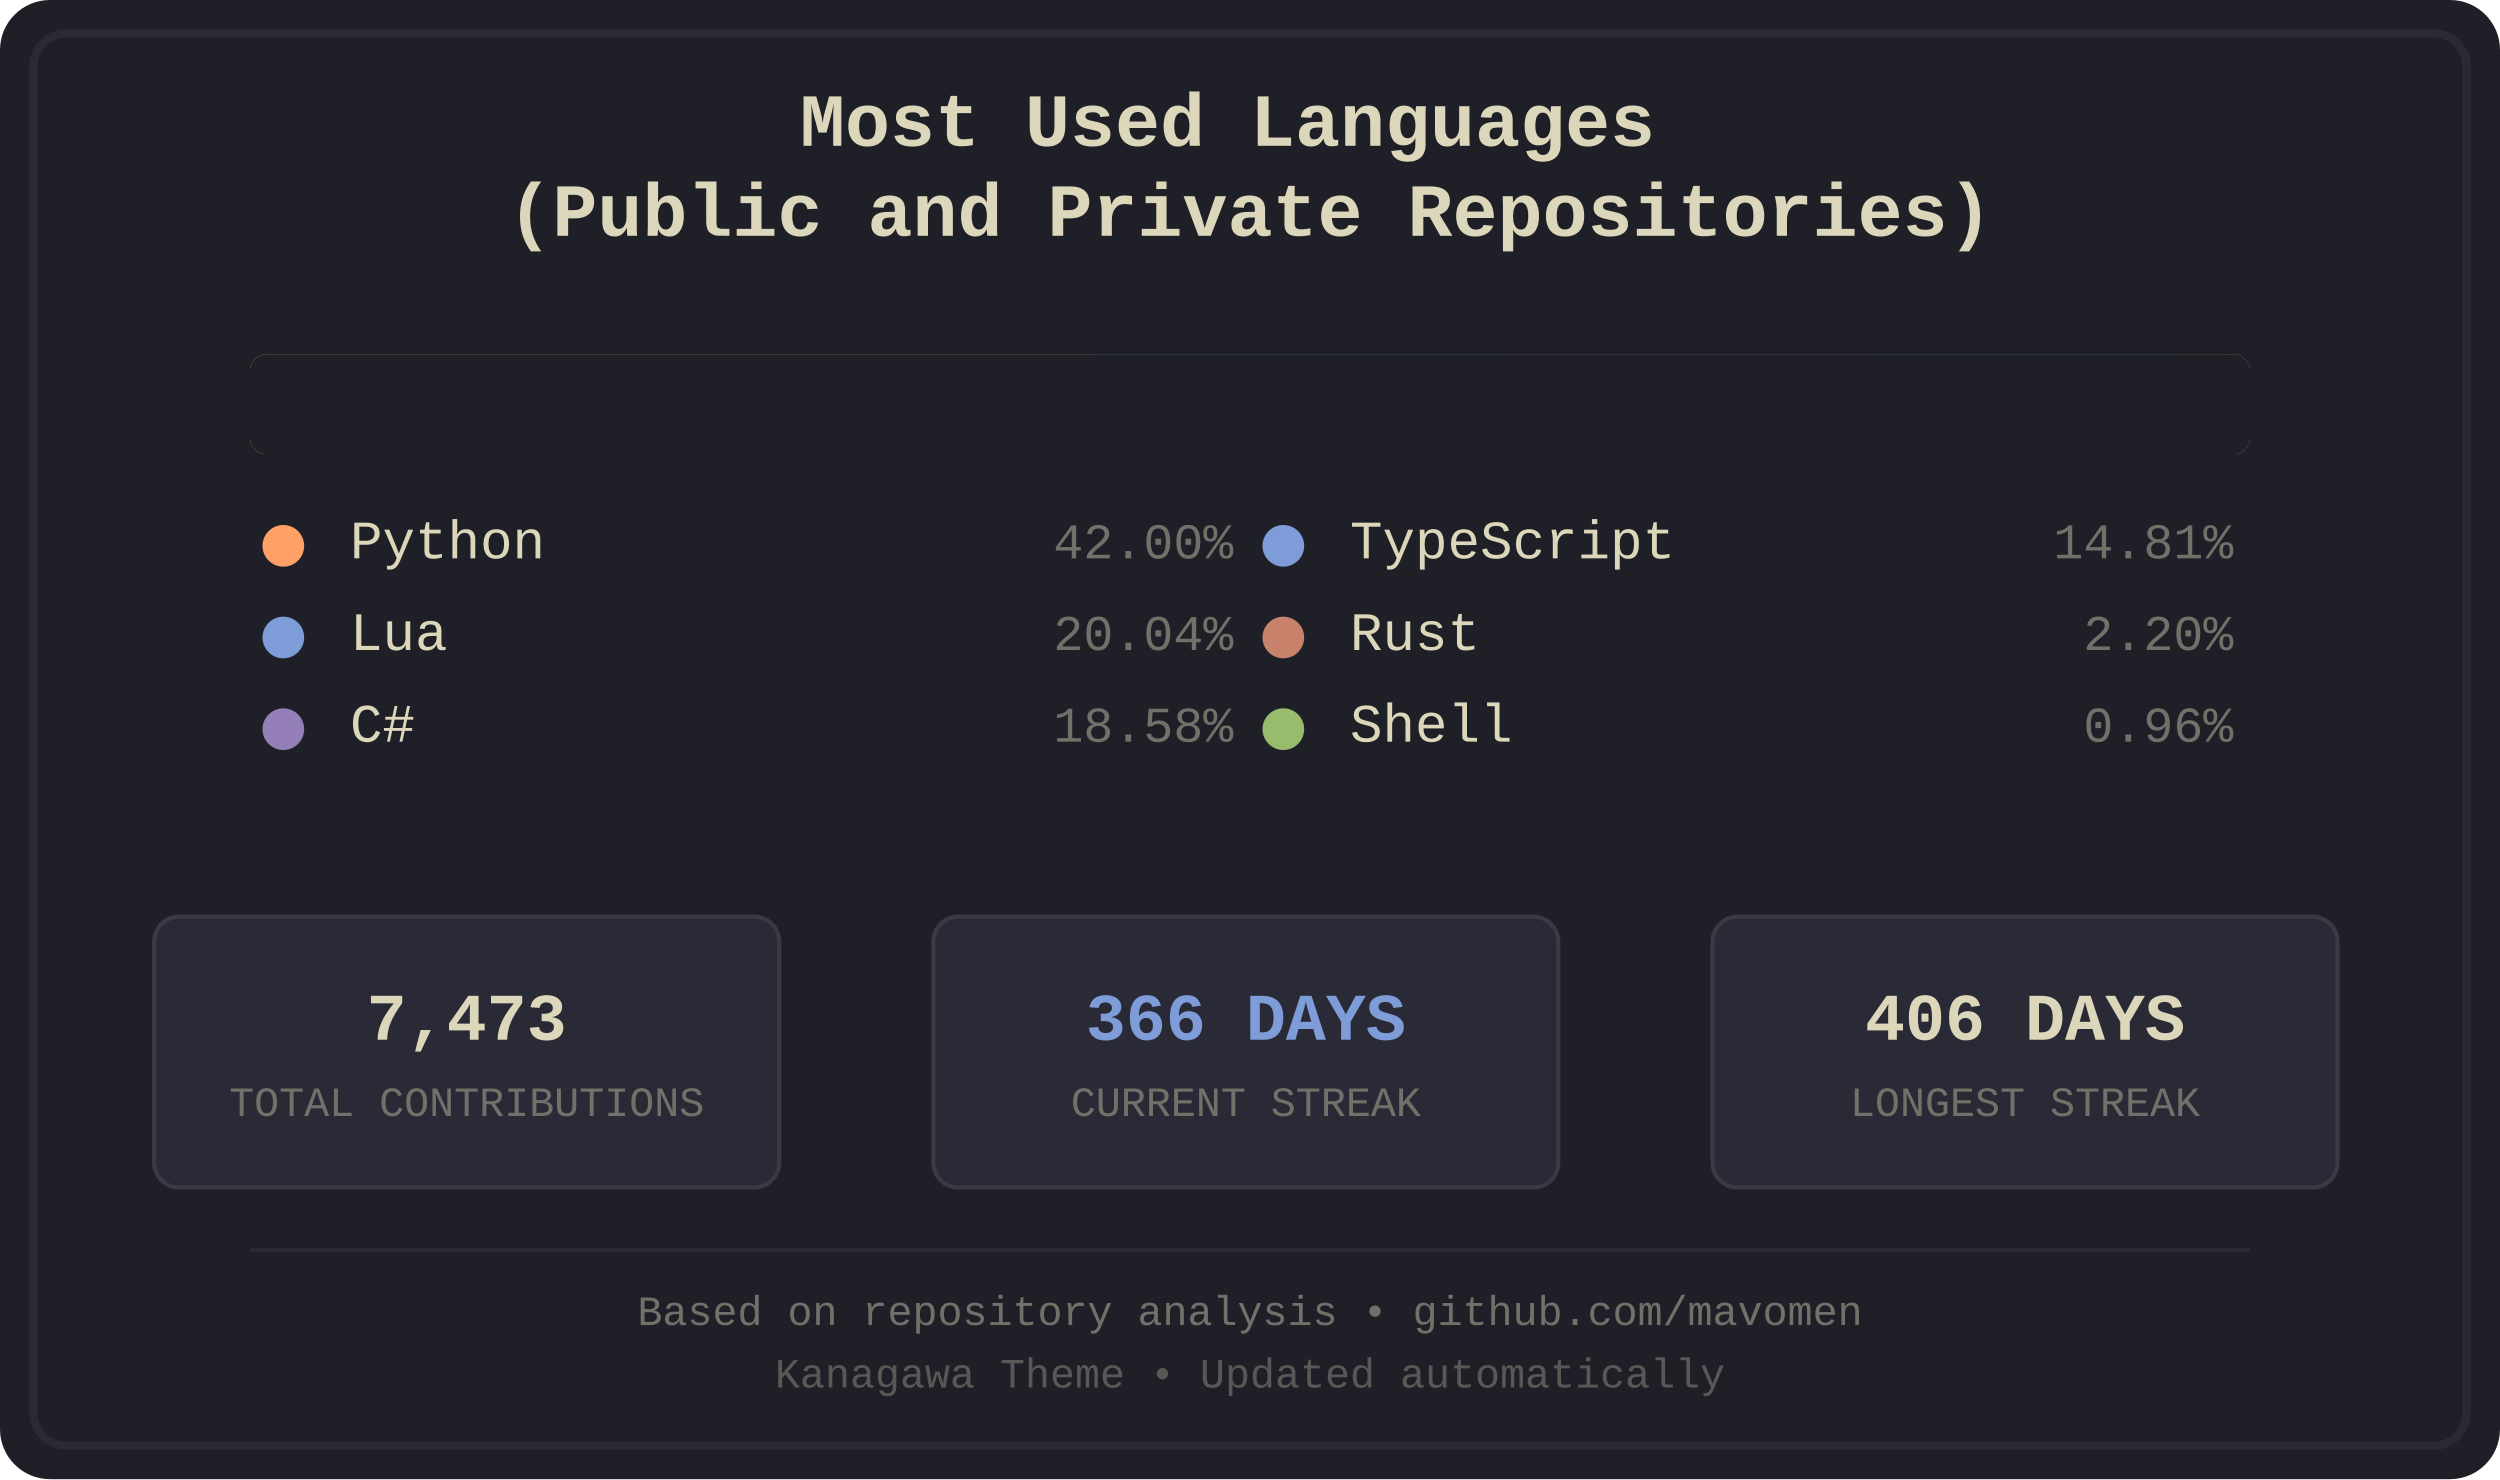
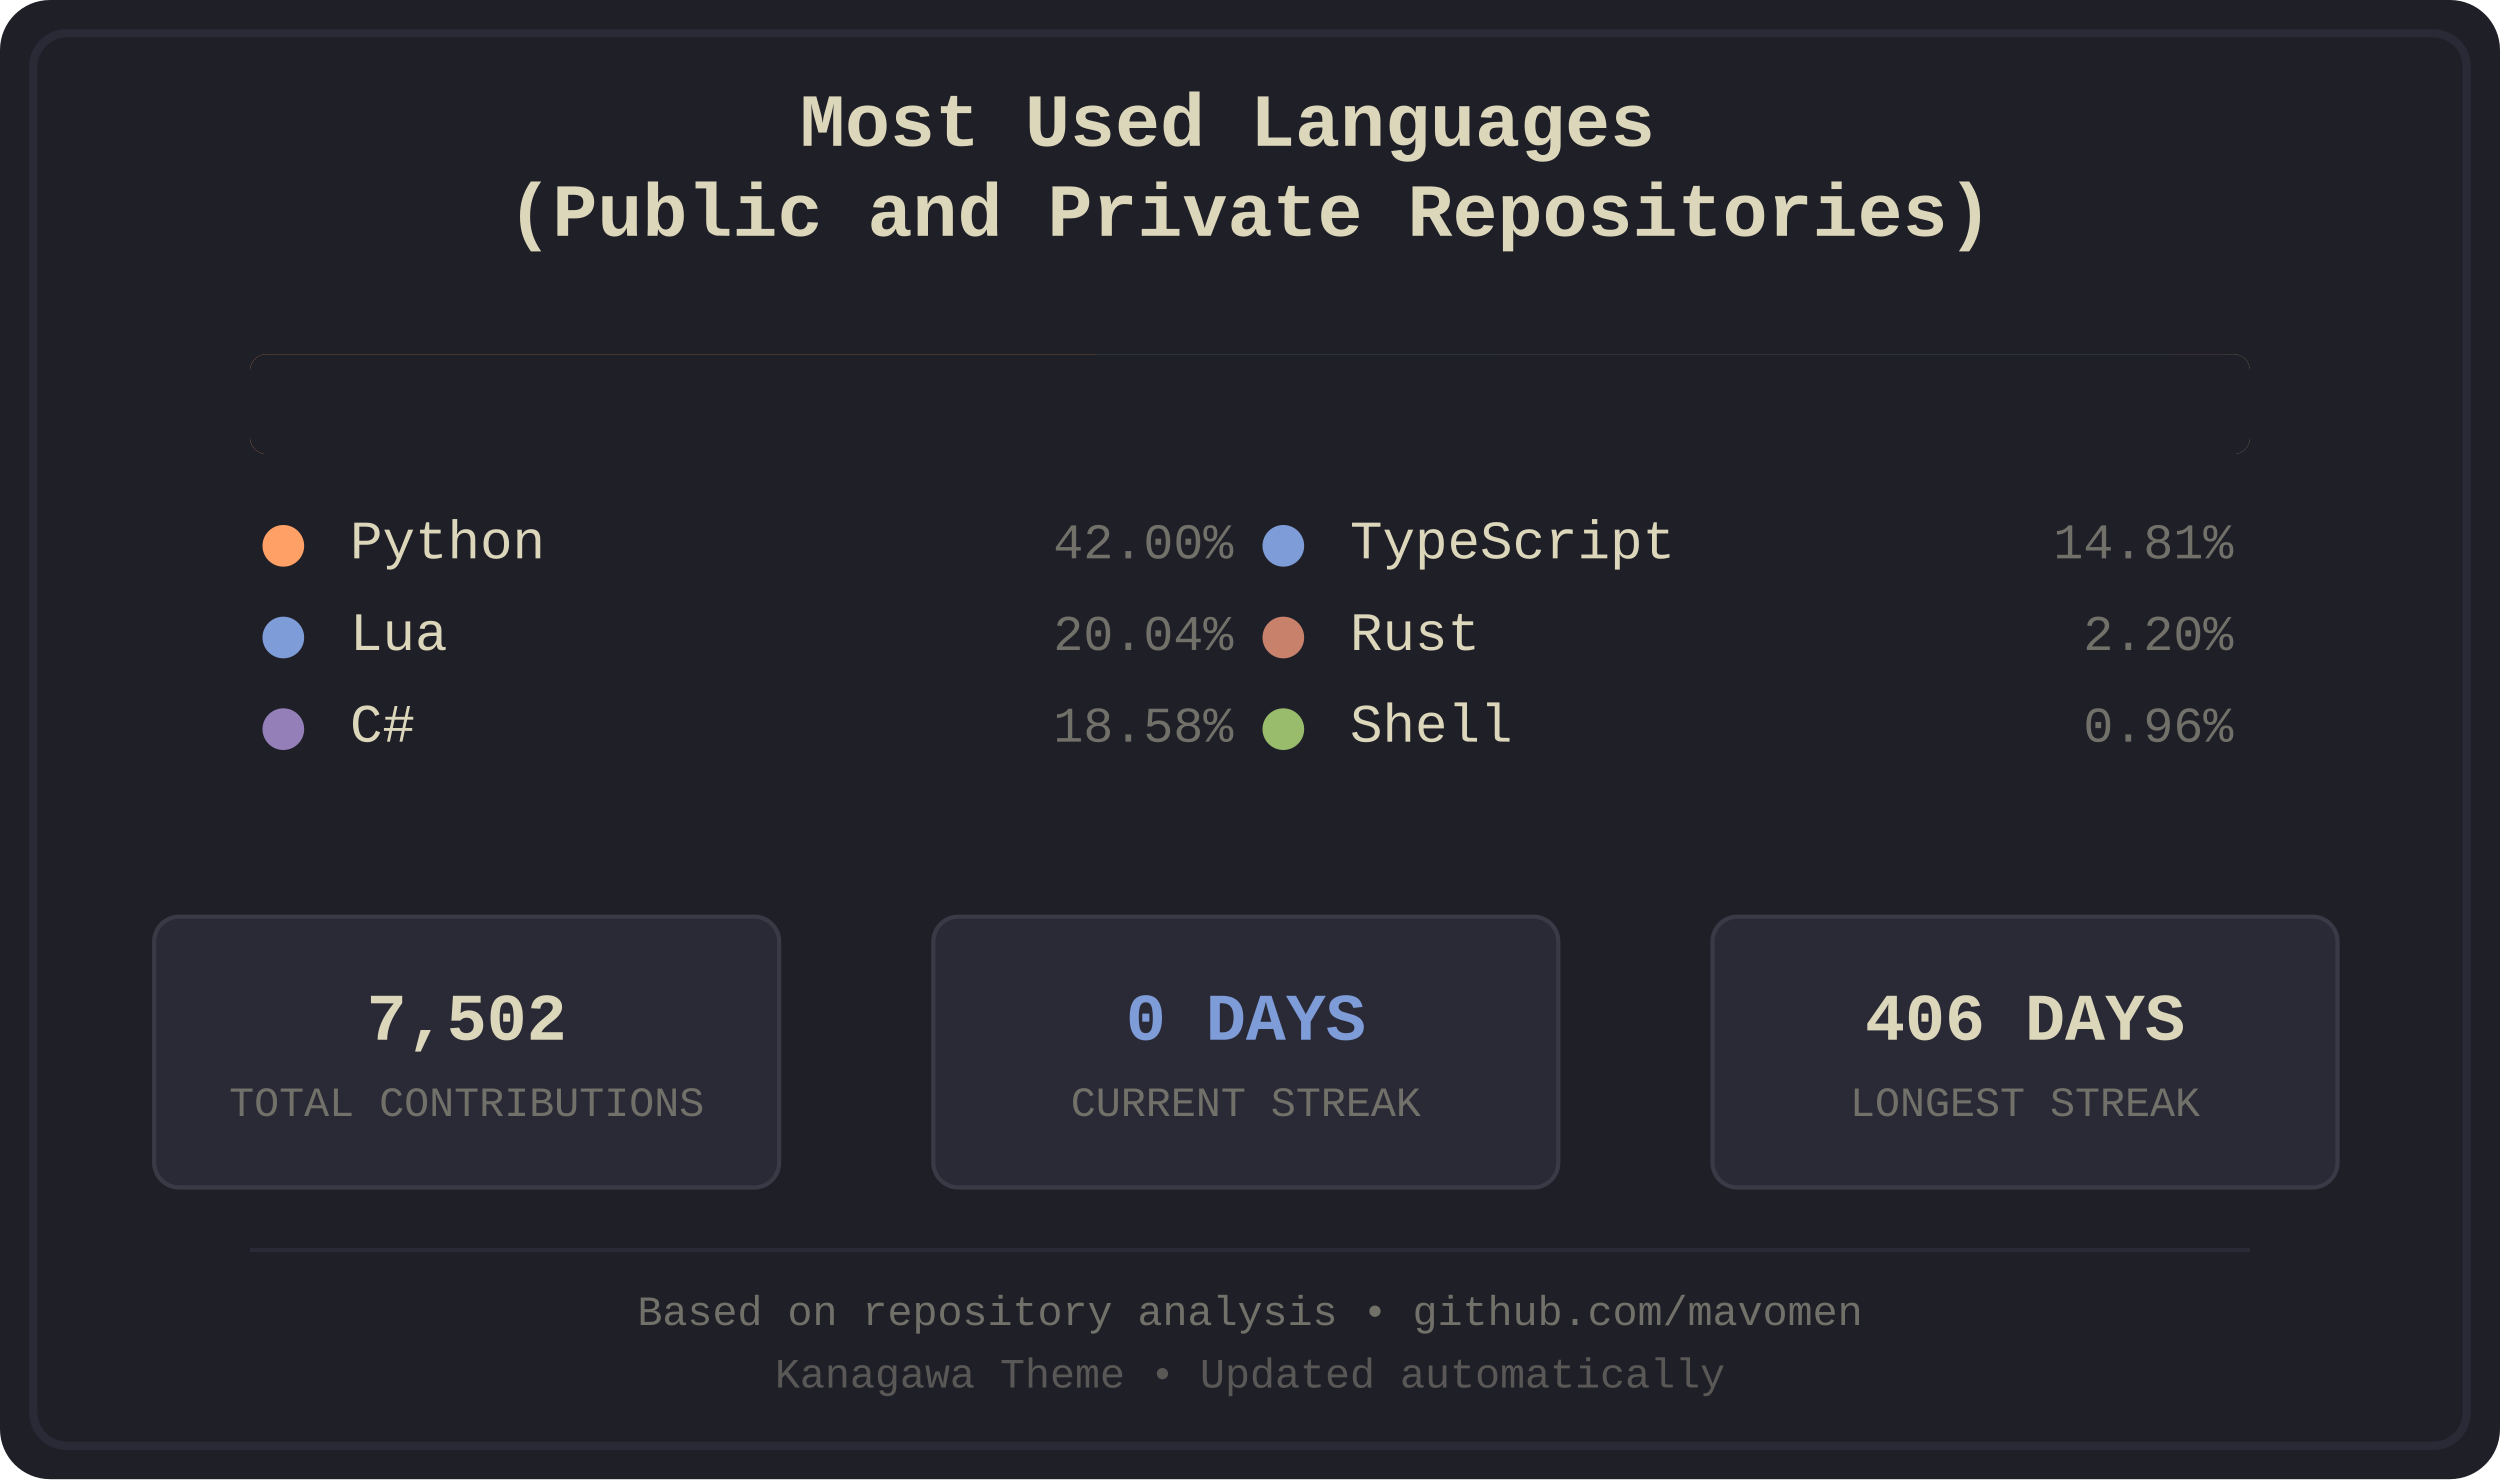
<svg xmlns="http://www.w3.org/2000/svg" width="600" height="355" viewBox="0 0 600 355">
  <defs>
    <style>
.bg-primary { fill: #1f1f28; }
.bg-secondary { fill: #16161d; }
.fg-primary { fill: #dcd7ba; }
.fg-secondary { fill: #727169; }
.border { stroke: #2a2a37; }
.font-title { font-family: 'Courier New', monospace; font-size: 18px; font-weight: bold; }
.font-lang { font-family: 'Courier New', monospace; font-size: 13px; }
.font-percent { font-family: 'Courier New', monospace; font-size: 12px; }
.font-footer { font-family: 'Courier New', monospace; font-size: 10px; }
.stat-box { fill: #2a2a37; stroke: #3a3a47; stroke-width: 1; rx: 6; ry: 6; }
.stat-value { font-family: 'Courier New', monospace; font-size: 16px; font-weight: bold; }
.stat-label { font-family: 'Courier New', monospace; font-size: 10px; }
.python { fill: #ffa066; }
.lua { fill: #7e9cd8; }
.csharp { fill: #957fb8; }
.typescript { fill: #7e9cd8; }
.rust { fill: #c8826b; }
.shell { fill: #98bb6c; }
</style>
    <clipPath id="barClip">
      <rect x="60" y="85" width="480" height="24" rx="4" ry="4" />
    </clipPath>
  </defs>
  <rect width="600" height="355" fill="#1f1f28" rx="12" />
  <rect x="8" y="8" width="584" height="339" fill="none" stroke="#2a2a37" stroke-width="2" rx="8" />
  <text x="300.0" y="35" text-anchor="middle" fill="#dcd7ba" class="font-title">
    <tspan x="300.0" dy="0">Most Used Languages</tspan>
    <tspan x="300.0" dy="1.2em">(Public and Private Repositories)</tspan>
  </text>
  <g id="language-bar" clip-path="url(#barClip)" shape-rendering="crispEdges">
    <rect x="60" y="85" width="203" height="24" class="python" />
    <rect x="263" y="85" width="97" height="24" class="lua" />
    <rect x="360" y="85" width="90" height="24" class="csharp" />
    <rect x="450" y="85" width="72" height="24" class="typescript" />
    <rect x="522" y="85" width="12" height="24" class="rust" />
    <rect x="534" y="85" width="6" height="24" class="shell" />
  </g>
  <rect x="60" y="85" width="480" height="24" fill="#1f1f28" rx="4">
    <animate attributeName="width" from="480" to="0" dur="1.2s" fill="freeze" />
  </rect>
  <g transform="translate(60.0, 134)">
    <circle cx="8" cy="-3" r="5" class="python" />
    <text x="24" y="0" class="fg-primary font-lang">Python</text>
    <text x="236.0" y="0" class="fg-secondary font-percent" text-anchor="end">42.00%</text>
  </g>
  <g transform="translate(60.0, 156)">
    <circle cx="8" cy="-3" r="5" class="lua" />
    <text x="24" y="0" class="fg-primary font-lang">Lua</text>
    <text x="236.0" y="0" class="fg-secondary font-percent" text-anchor="end">20.04%</text>
  </g>
  <g transform="translate(60.0, 178)">
    <circle cx="8" cy="-3" r="5" class="csharp" />
    <text x="24" y="0" class="fg-primary font-lang">C#</text>
    <text x="236.0" y="0" class="fg-secondary font-percent" text-anchor="end">18.58%</text>
  </g>
  <g transform="translate(300.0, 134)">
    <circle cx="8" cy="-3" r="5" class="typescript" />
    <text x="24" y="0" class="fg-primary font-lang">TypeScript</text>
    <text x="236.0" y="0" class="fg-secondary font-percent" text-anchor="end">14.81%</text>
  </g>
  <g transform="translate(300.0, 156)">
    <circle cx="8" cy="-3" r="5" class="rust" />
    <text x="24" y="0" class="fg-primary font-lang">Rust</text>
    <text x="236.0" y="0" class="fg-secondary font-percent" text-anchor="end">2.20%</text>
  </g>
  <g transform="translate(300.0, 178)">
    <circle cx="8" cy="-3" r="5" class="shell" />
    <text x="24" y="0" class="fg-primary font-lang">Shell</text>
    <text x="236.0" y="0" class="fg-secondary font-percent" text-anchor="end">0.96%</text>
  </g>
  <rect x="37" y="220" width="150" height="65" class="stat-box" />
-   <text x="112.0" y="245" text-anchor="middle" dominant-baseline="middle" fill="#dcd7ba" class="stat-value">7,473</text>
+   <text x="112.0" y="245" text-anchor="middle" dominant-baseline="middle" fill="#dcd7ba" class="stat-value">7,502</text>
  <text x="112.0" y="265" text-anchor="middle" dominant-baseline="middle" fill="#727169" class="stat-label">TOTAL CONTRIBUTIONS</text>
  <rect x="224" y="220" width="150" height="65" class="stat-box" />
-   <text x="299.0" y="245" text-anchor="middle" dominant-baseline="middle" fill="#7e9cd8" class="stat-value">366 DAYS</text>
+   <text x="299.0" y="245" text-anchor="middle" dominant-baseline="middle" fill="#7e9cd8" class="stat-value">0 DAYS</text>
  <text x="299.0" y="265" text-anchor="middle" dominant-baseline="middle" fill="#727169" class="stat-label">CURRENT STREAK</text>
  <rect x="411" y="220" width="150" height="65" class="stat-box" />
  <text x="486.0" y="245" text-anchor="middle" dominant-baseline="middle" fill="#dcd7ba" class="stat-value">406 DAYS</text>
  <text x="486.0" y="265" text-anchor="middle" dominant-baseline="middle" fill="#727169" class="stat-label">LONGEST STREAK</text>
  <line x1="60" y1="300" x2="540" y2="300" stroke="#2a2a37" stroke-width="1" />
  <text x="300.0" y="318" text-anchor="middle" class="fg-secondary font-footer">Based on repository analysis • github.com/mavomen</text>
  <text x="300.0" y="333" text-anchor="middle" class="fg-secondary font-footer" opacity="0.7">Kanagawa Theme • Updated automatically</text>
</svg>
